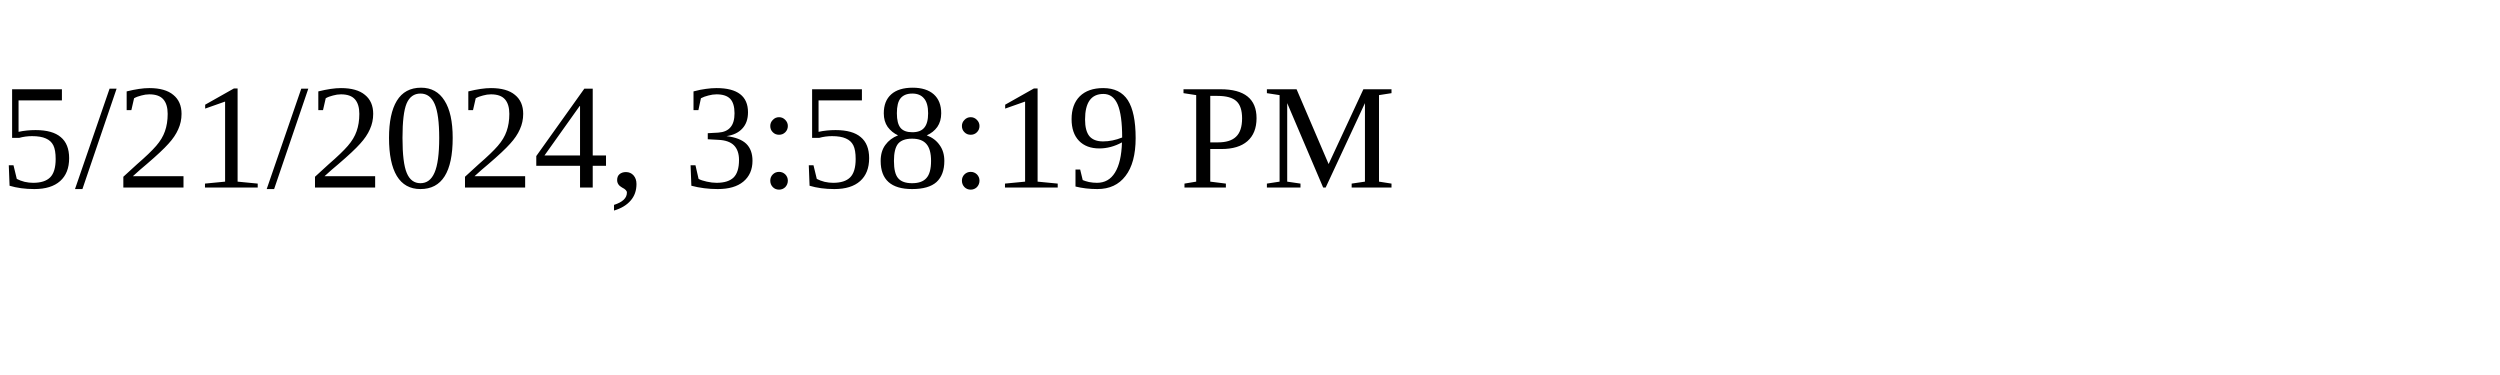
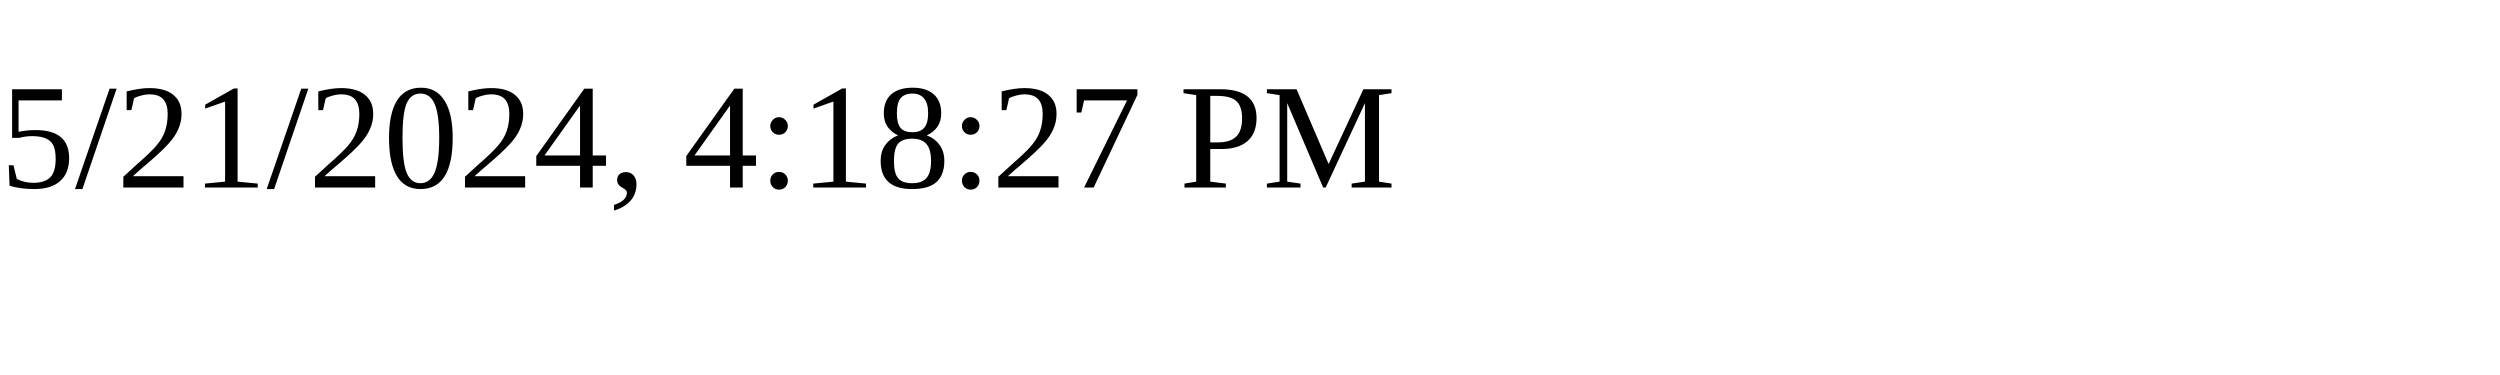
<svg xmlns="http://www.w3.org/2000/svg" height="30" width="200">
-   <text x="0" y="15">5/21/2024, 3:58:19 PM</text>
+   <text x="0" y="15">5/21/2024, 4:18:27 PM</text>
</svg>
